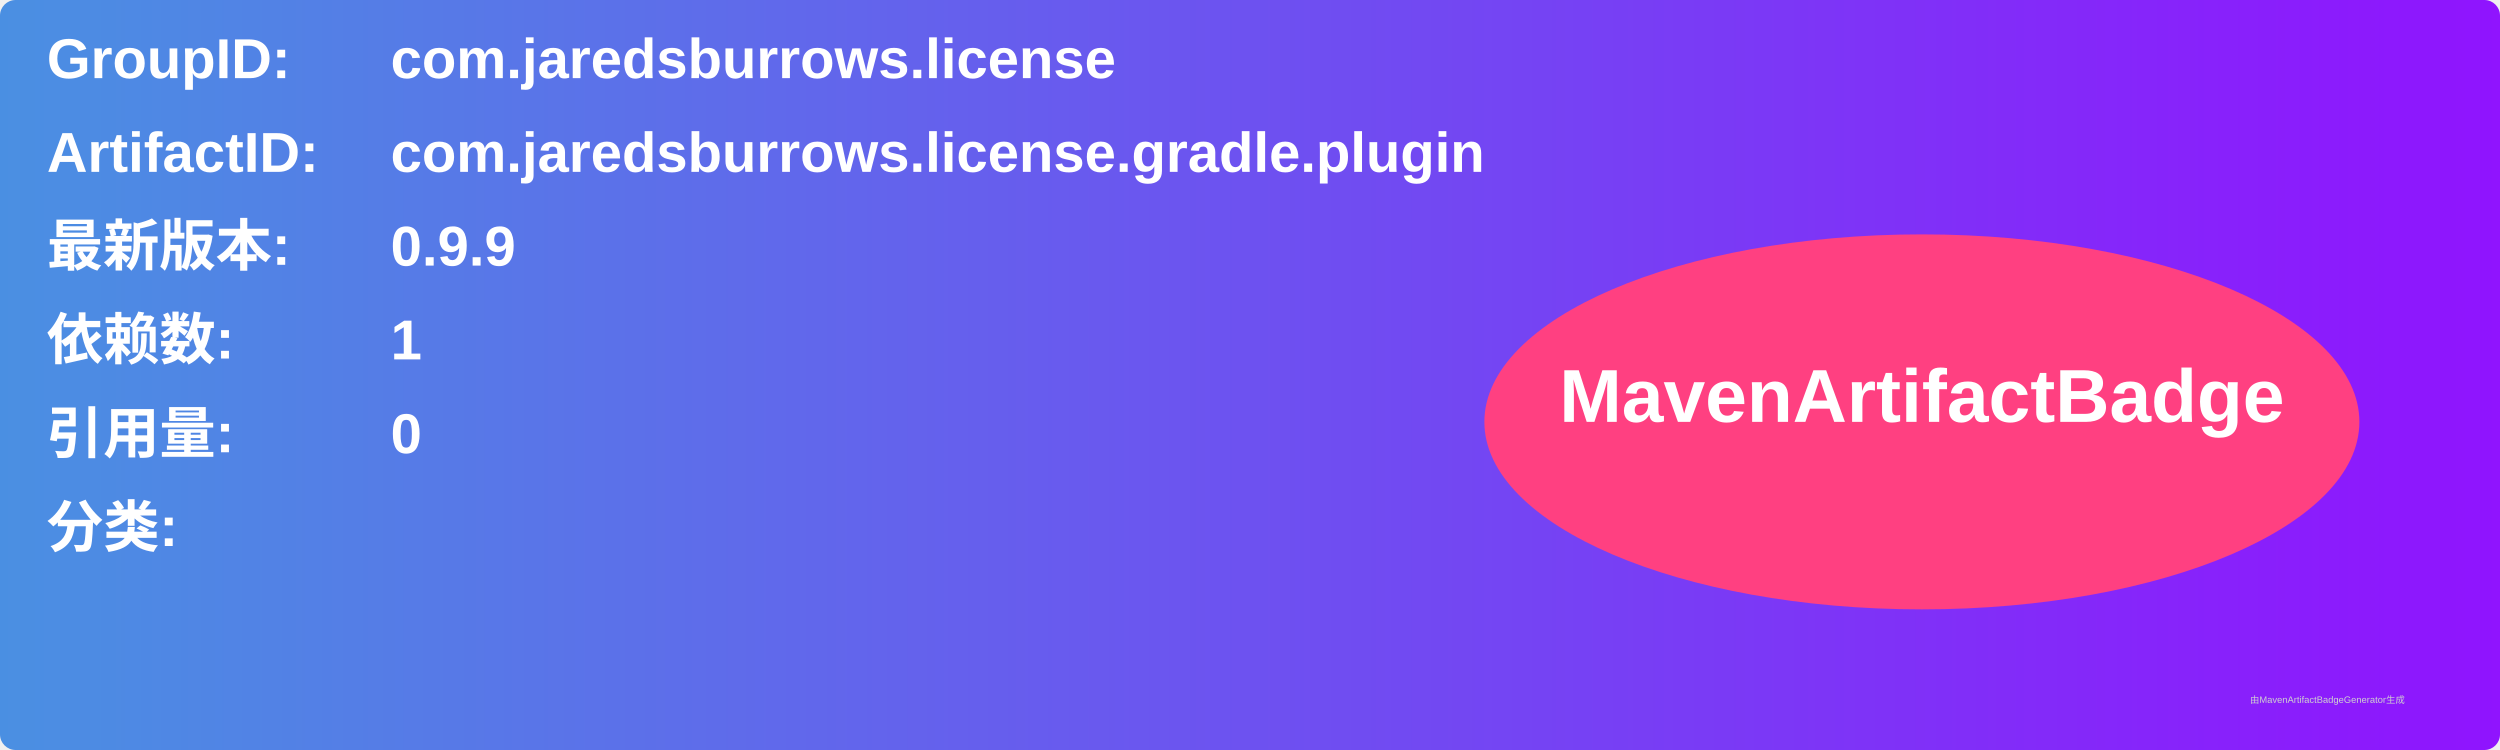
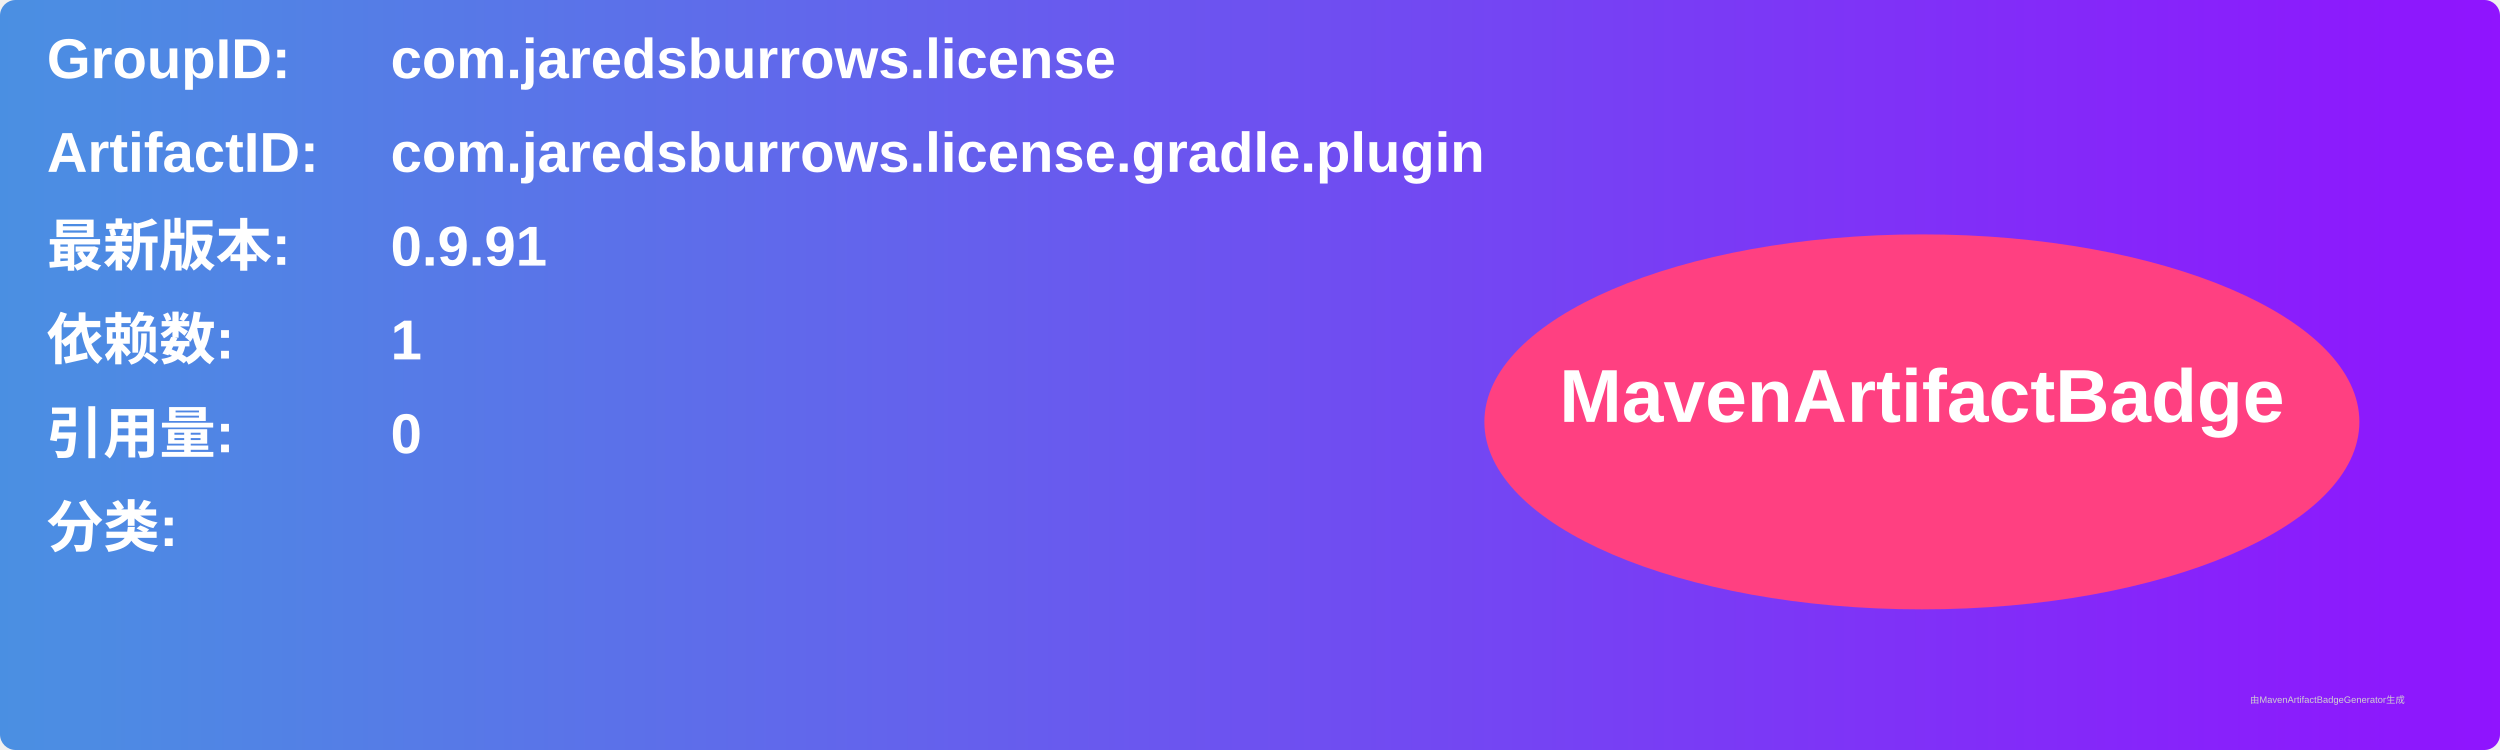
<svg xmlns="http://www.w3.org/2000/svg" width="800" height="240" viewBox="0 0 800 240">
  <linearGradient id="grad" x1="0%" y1="0%" x2="100%" y2="0%">
    <stop offset="0%" stop-color="#4a90e2" />
    <stop offset="100%" stop-color="#9013fe" />
  </linearGradient>
  <rect width="100%" height="100%" rx="5" ry="5" fill="url(#grad)" />
  <g transform="translate(15, 15)">
    <text x="0" y="10" font-family="Arial" font-size="18" fill="white" font-weight="bold" width="260">GroupID:</text>
    <text x="110" y="10" font-family="Arial" font-size="18" fill="white" font-weight="bold" width="460">com.jaredsburrows.license</text>
    <text x="0" y="40" font-family="Arial" font-size="18" fill="white" font-weight="bold" width="260">ArtifactID:</text>
    <text x="110" y="40" font-family="Arial" font-size="18" fill="white" font-weight="bold" width="460">com.jaredsburrows.license.gradle.plugin</text>
    <text x="0" y="70" font-family="Arial" font-size="18" fill="white" font-weight="bold">最新版本:</text>
    <text x="110" y="70" font-family="Arial" font-size="18" fill="white" font-weight="bold">
-       <tspan font-weight="bold">0.9.9</tspan>
+       <tspan font-weight="bold">0.9.91</tspan>
    </text>
    <text x="0" y="100" font-family="Arial" font-size="18" fill="white" font-weight="bold">依赖数: </text>
    <text x="110" y="100" font-family="Arial" font-size="18" fill="white">
      <tspan font-weight="bold">1</tspan>
    </text>
    <text x="0" y="130" font-family="Arial" font-size="18" fill="white" font-weight="bold">引用量: </text>
    <text x="110" y="130" font-family="Arial" font-size="18" fill="white">
      <tspan font-weight="bold">0</tspan>
    </text>
    <text x="0" y="160" font-family="Arial" font-size="18" fill="white" font-weight="bold">分类:</text>
    <text x="10" y="190" font-family="Arial" font-size="10" fill="white">
      <tspan font-weight="bold" />
    </text>
    <ellipse cx="600" cy="120" rx="140" ry="60" fill="#ff4081" />
    <text x="600" y="120" text-anchor="middle" font-family="Arial" font-size="24" fill="white" font-weight="bold">MavenArtifactBadge</text>
  </g>
  <text x="720" y="225" font-family="Arial" font-size="3" fill="#d0d0d0">由MavenArtifactBadgeGenerator生成</text>
</svg>
